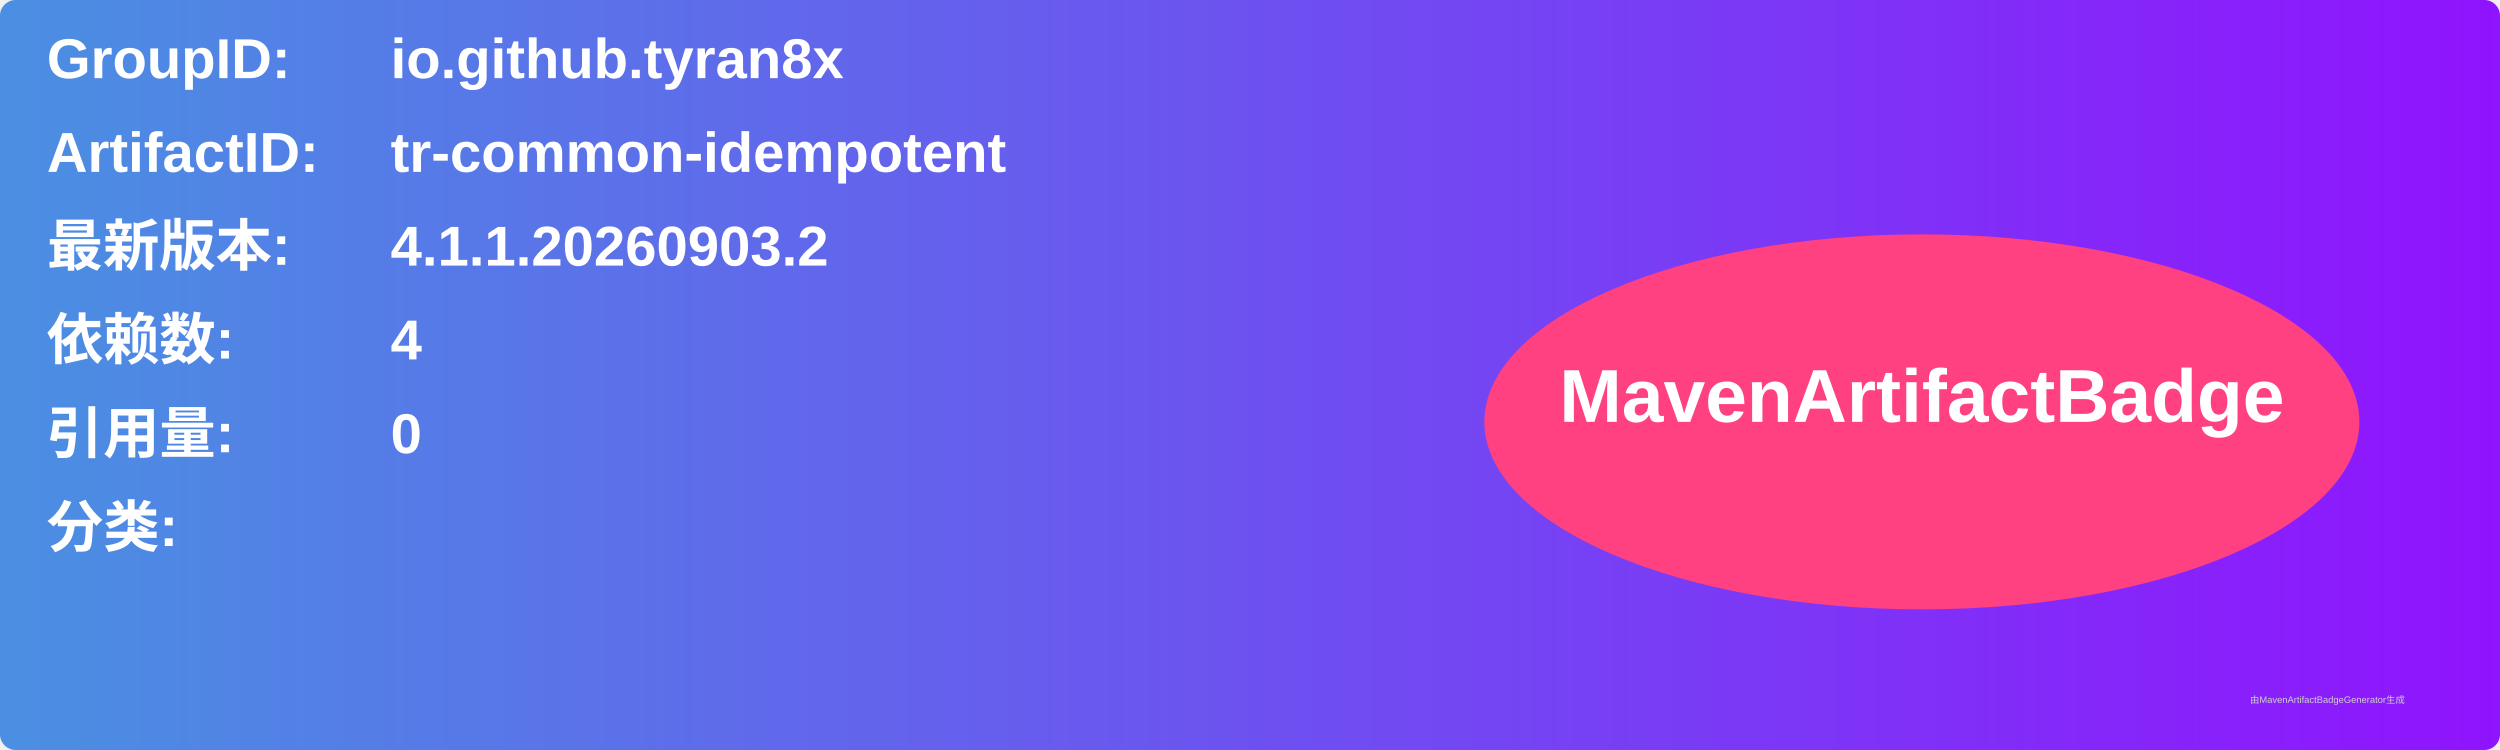
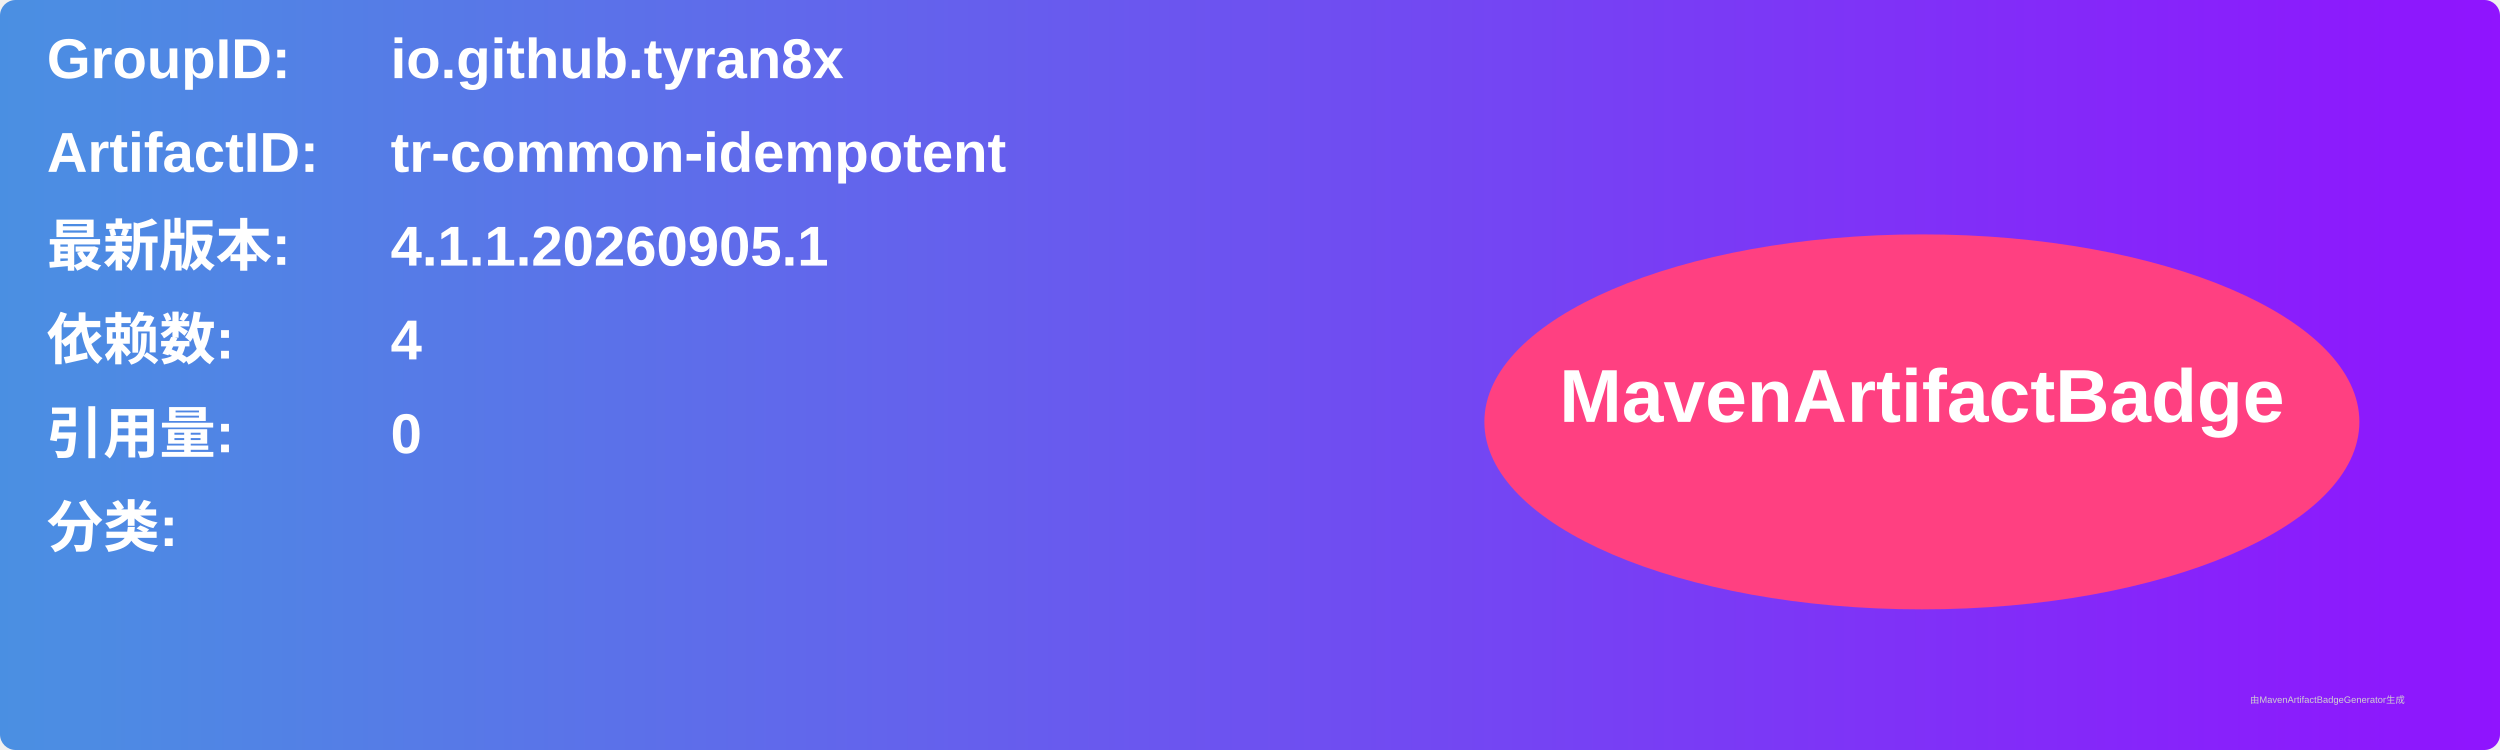
<svg xmlns="http://www.w3.org/2000/svg" width="800" height="240" viewBox="0 0 800 240">
  <linearGradient id="grad" x1="0%" y1="0%" x2="100%" y2="0%">
    <stop offset="0%" stop-color="#4a90e2" />
    <stop offset="100%" stop-color="#9013fe" />
  </linearGradient>
  <rect width="100%" height="100%" rx="5" ry="5" fill="url(#grad)" />
  <g transform="translate(15, 15)">
    <text x="0" y="10" font-family="Arial" font-size="18" fill="white" font-weight="bold" width="260">GroupID:</text>
    <text x="110" y="10" font-family="Arial" font-size="18" fill="white" font-weight="bold" width="460">io.github.tyran8x</text>
    <text x="0" y="40" font-family="Arial" font-size="18" fill="white" font-weight="bold" width="260">ArtifactID:</text>
    <text x="110" y="40" font-family="Arial" font-size="18" fill="white" font-weight="bold" width="460">tr-common-idempotent</text>
    <text x="0" y="70" font-family="Arial" font-size="18" fill="white" font-weight="bold">最新版本:</text>
    <text x="110" y="70" font-family="Arial" font-size="18" fill="white" font-weight="bold">
-       <tspan font-weight="bold">4.1.1.20260903.2</tspan>
+       <tspan font-weight="bold">4.1.1.20260905.1</tspan>
    </text>
    <text x="0" y="100" font-family="Arial" font-size="18" fill="white" font-weight="bold">依赖数: </text>
    <text x="110" y="100" font-family="Arial" font-size="18" fill="white">
      <tspan font-weight="bold">4</tspan>
    </text>
    <text x="0" y="130" font-family="Arial" font-size="18" fill="white" font-weight="bold">引用量: </text>
    <text x="110" y="130" font-family="Arial" font-size="18" fill="white">
      <tspan font-weight="bold">0</tspan>
    </text>
    <text x="0" y="160" font-family="Arial" font-size="18" fill="white" font-weight="bold">分类:</text>
    <text x="10" y="190" font-family="Arial" font-size="10" fill="white">
      <tspan font-weight="bold" />
    </text>
    <ellipse cx="600" cy="120" rx="140" ry="60" fill="#ff4081" />
    <text x="600" y="120" text-anchor="middle" font-family="Arial" font-size="24" fill="white" font-weight="bold">MavenArtifactBadge</text>
  </g>
  <text x="720" y="225" font-family="Arial" font-size="3" fill="#d0d0d0">由MavenArtifactBadgeGenerator生成</text>
</svg>
